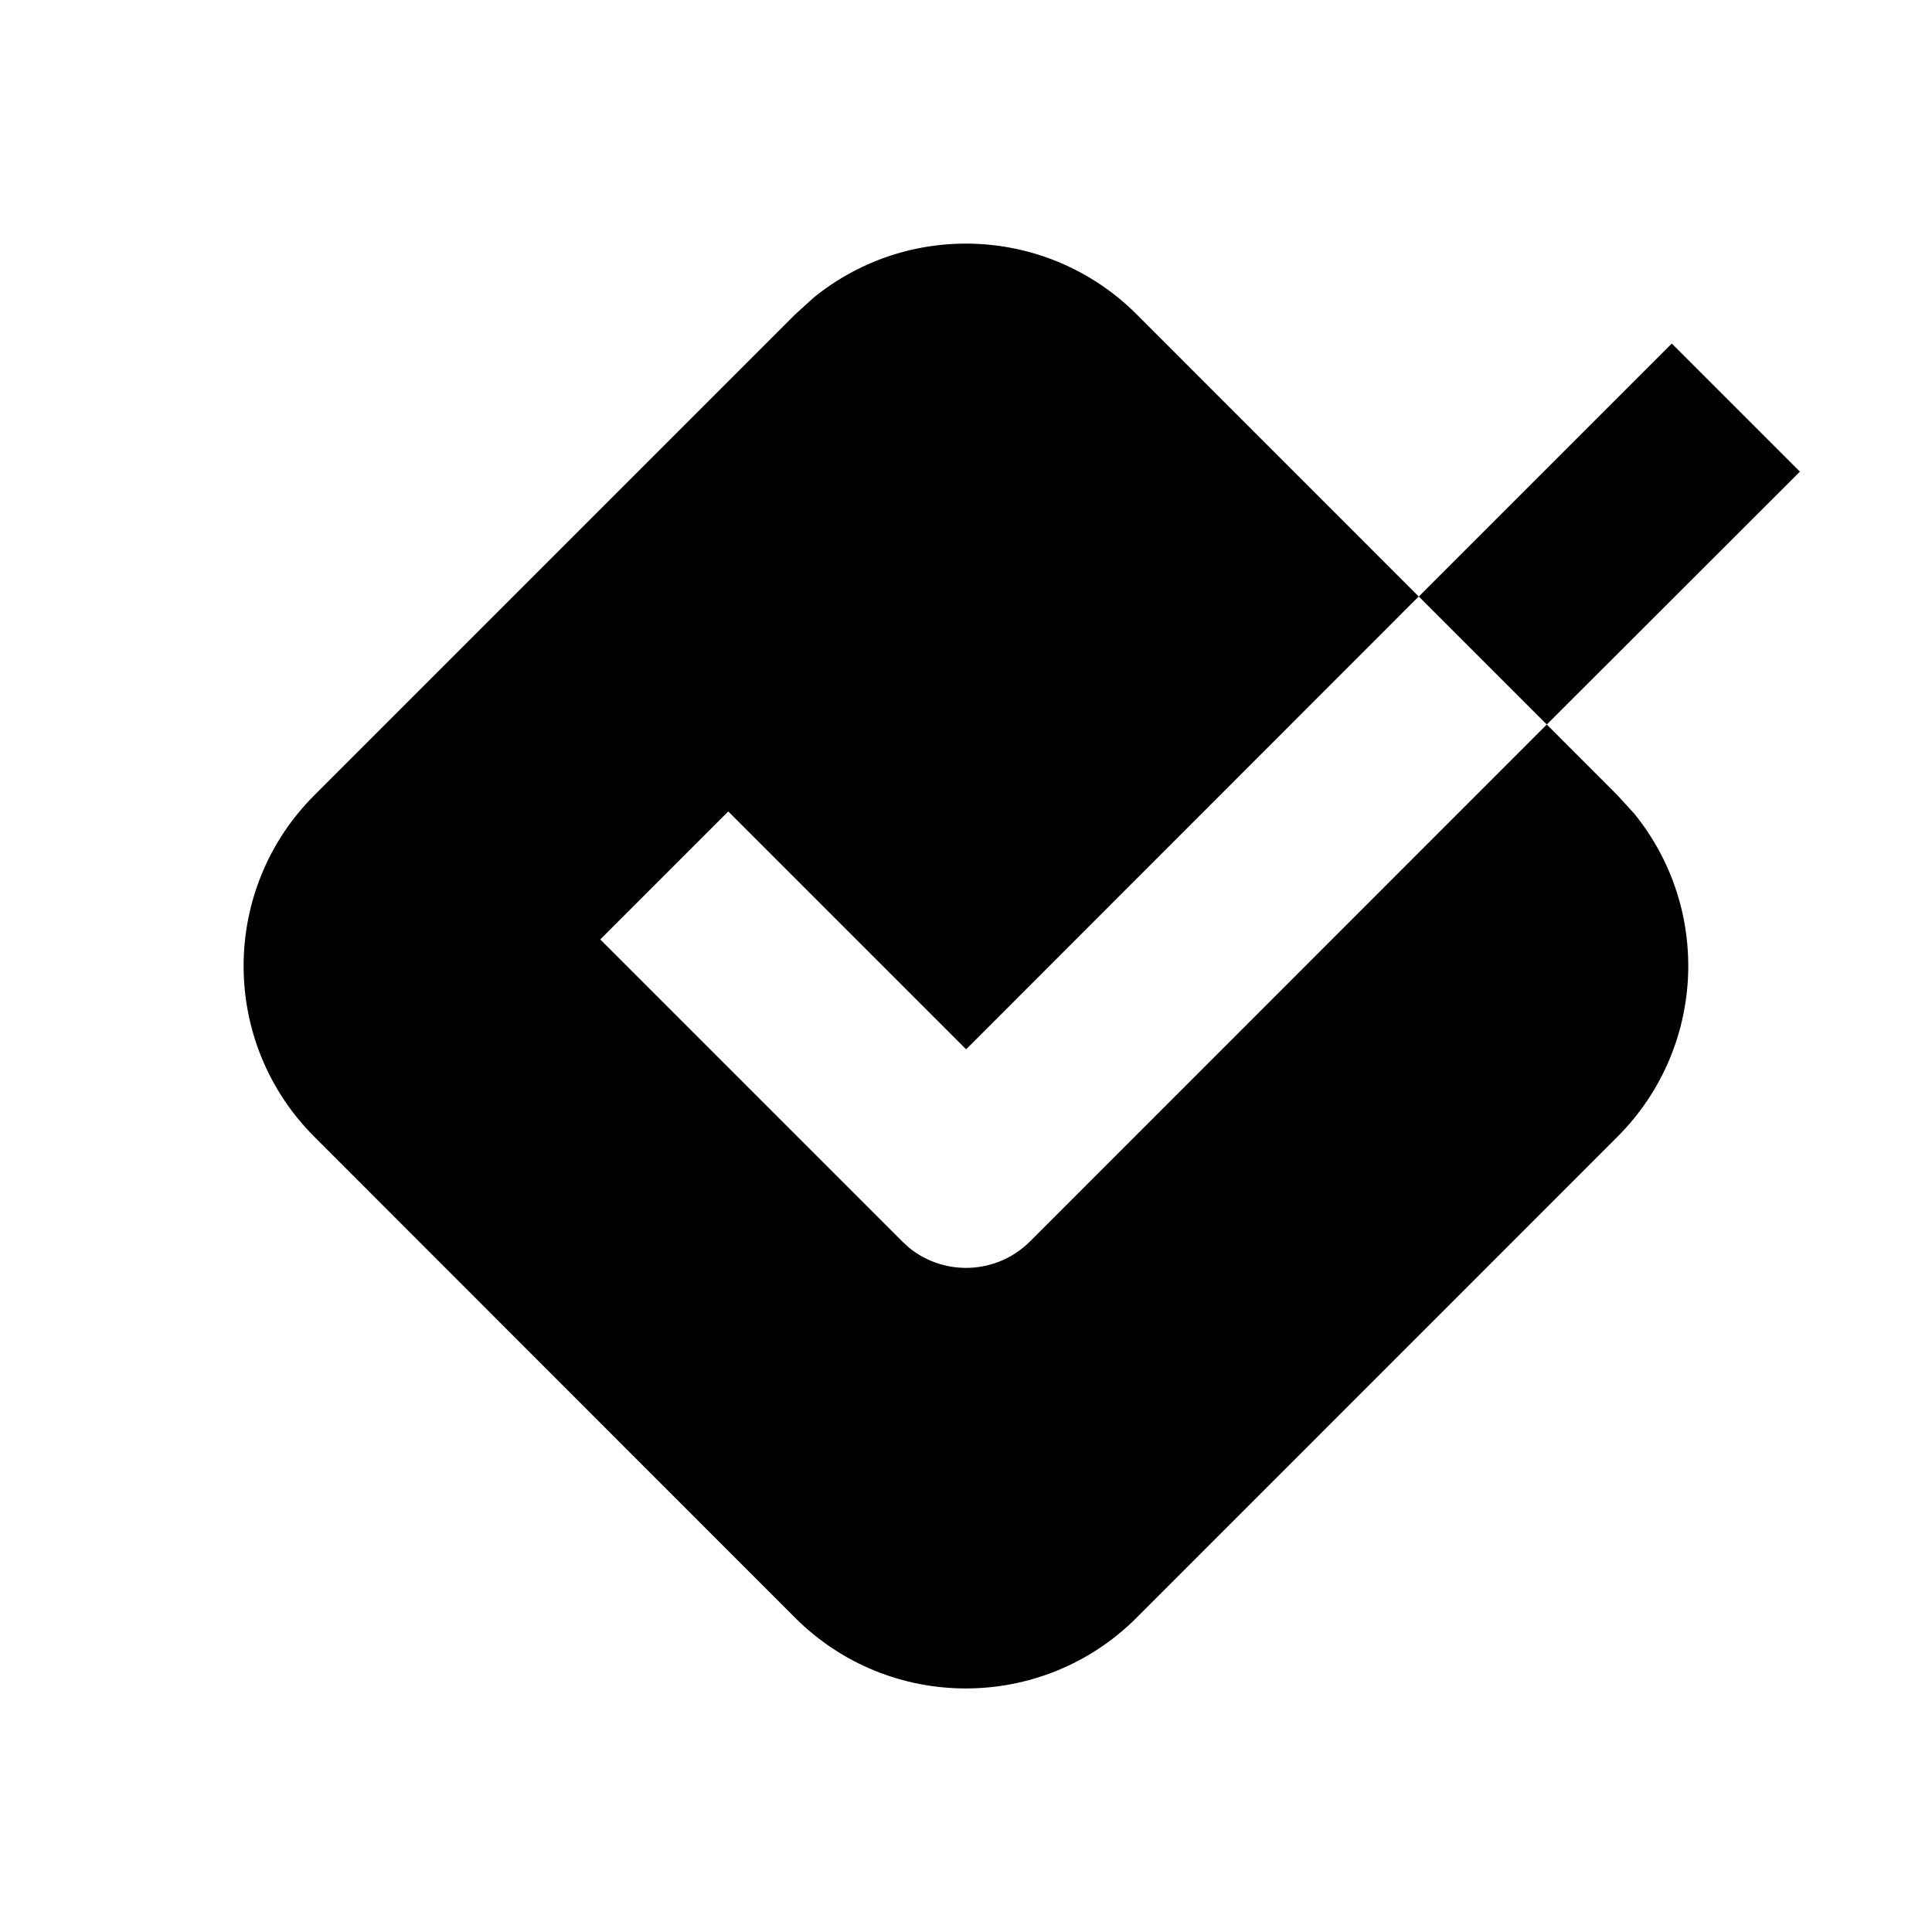
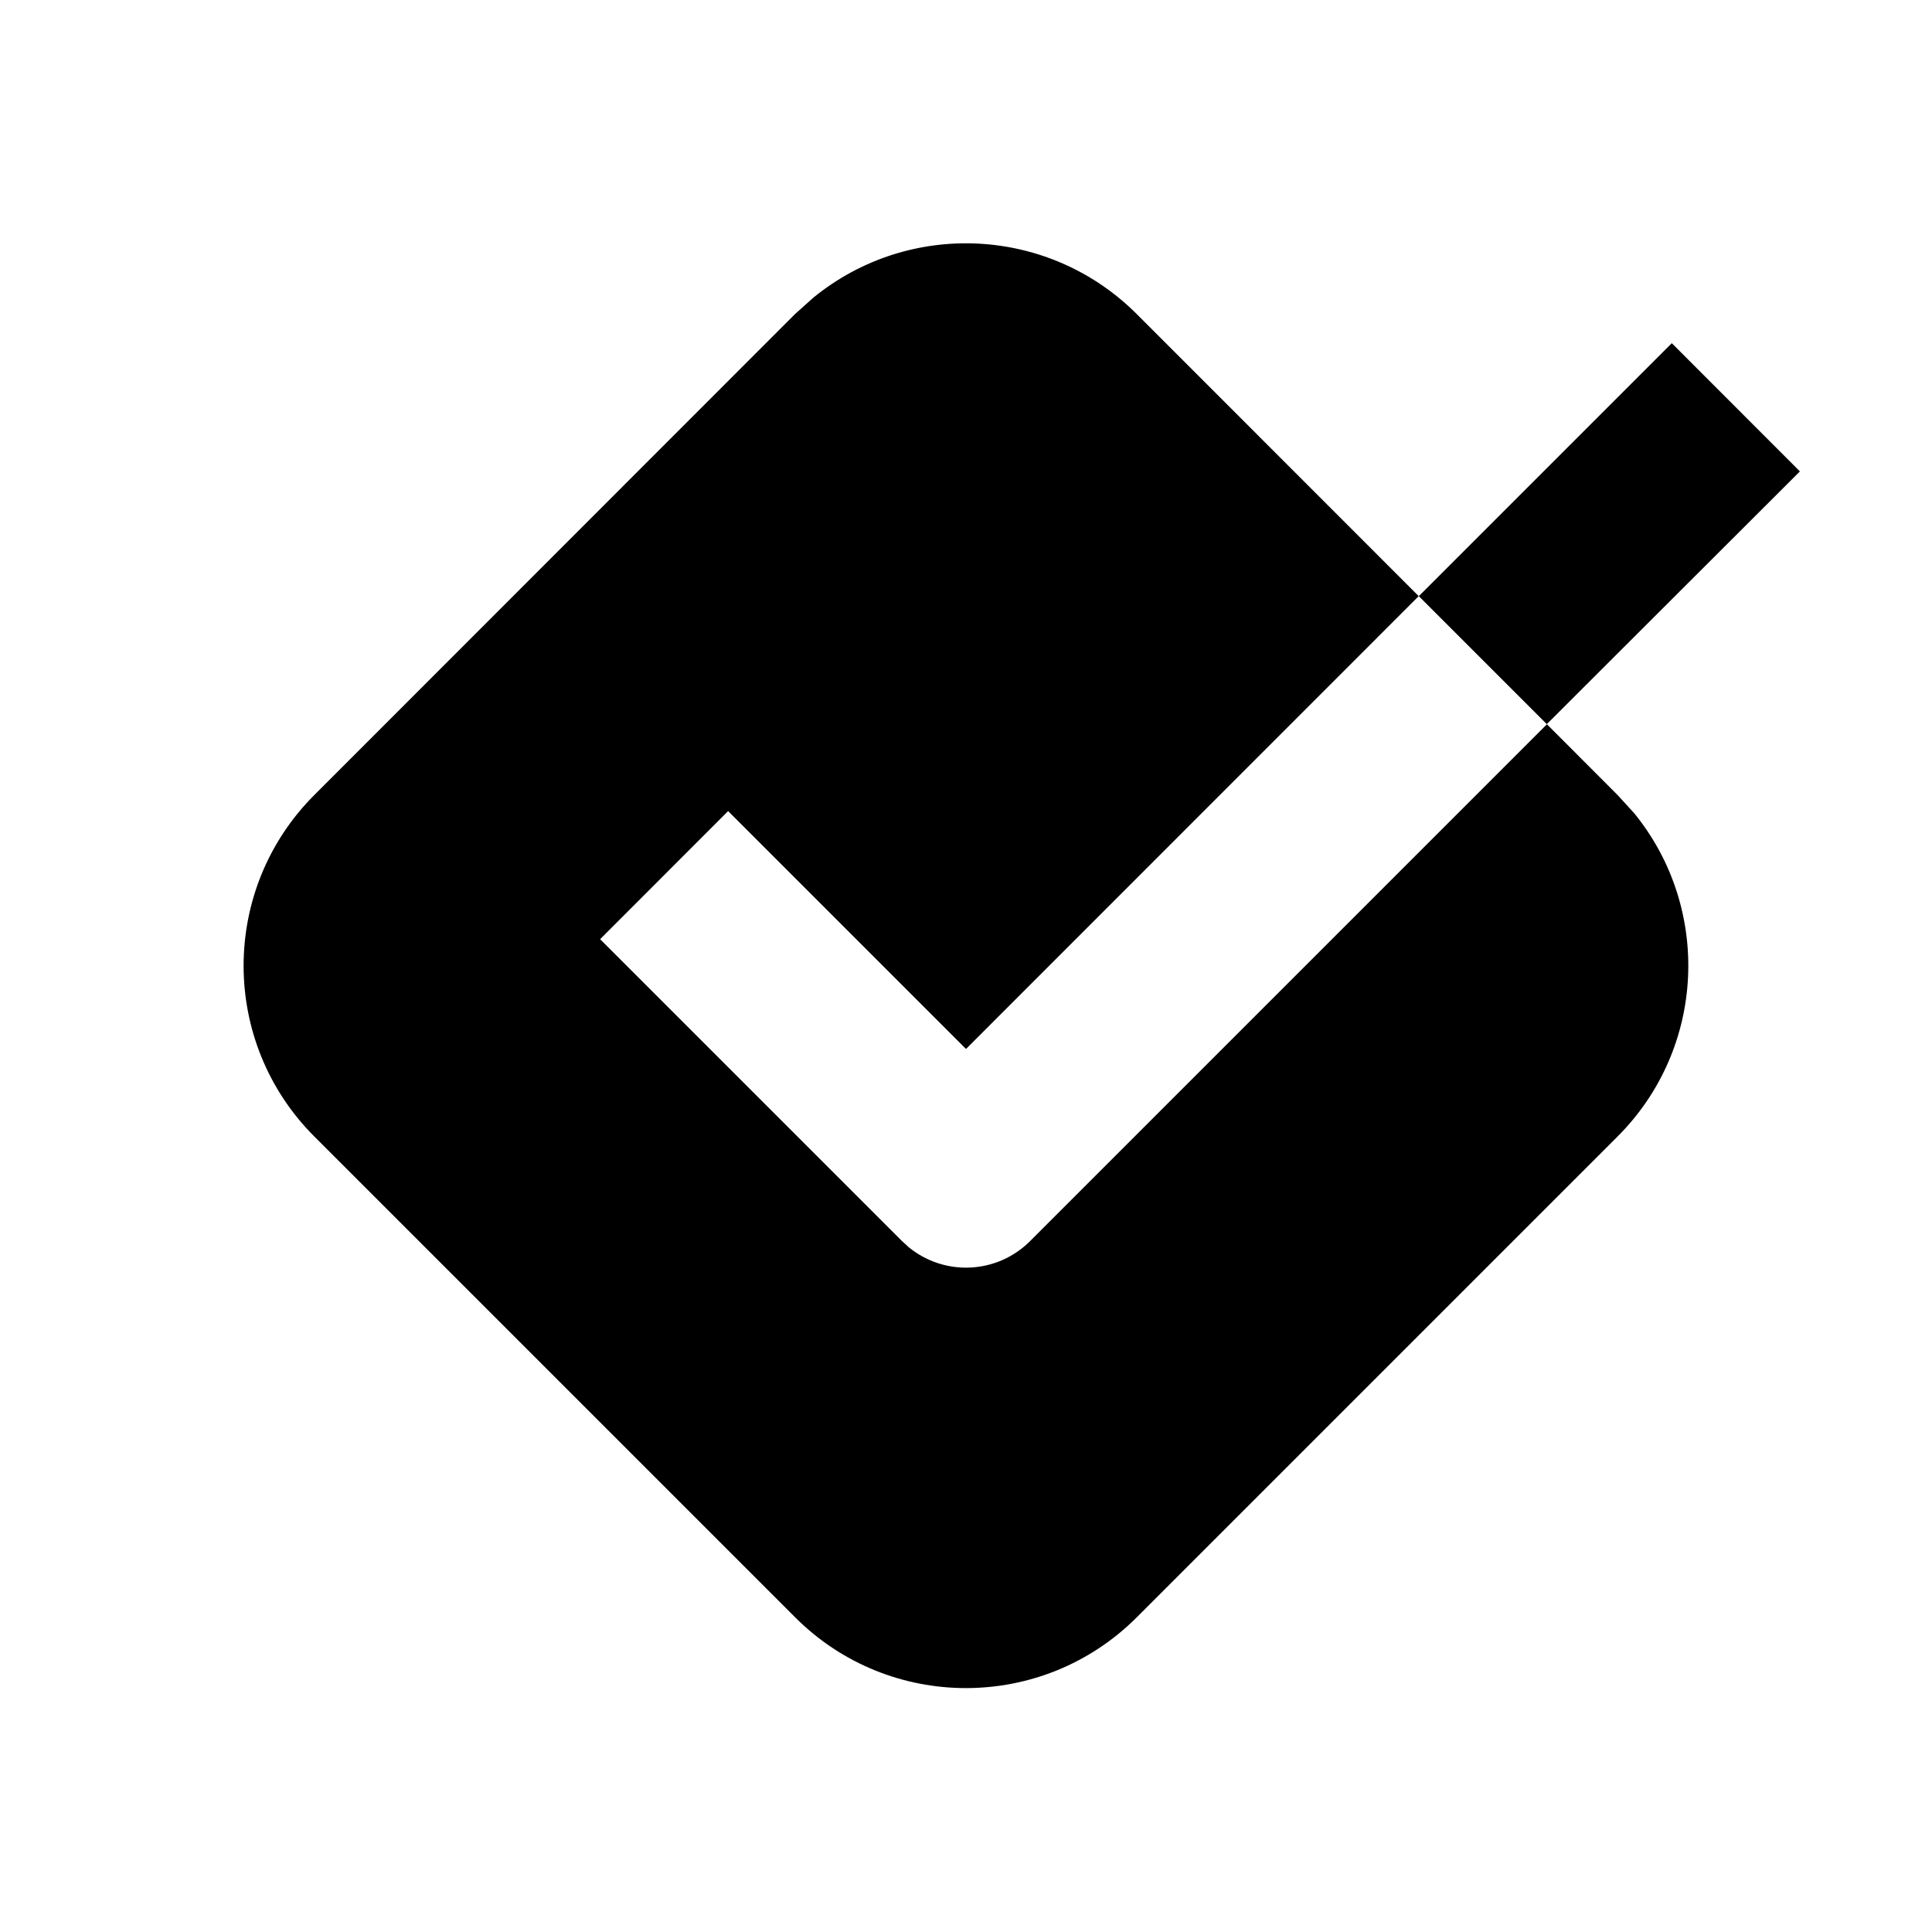
<svg width="16" height="16" fill="none" viewBox="0 0 16 16">
-   <path fill="currentcolor" d="M6.737 2.466a2 2 0 0 1 2.677.138l2.335 2.336-3.748 3.75-1.97-1.97-1.06 1.06 2.5 2.5.056.052a.75.75 0 0 0 1.004-.052L12.81 6l.585.586.138.151a2 2 0 0 1-.138 2.677l-3.982 3.983a2 2 0 0 1-2.829 0L2.603 9.414a2 2 0 0 1 0-2.828l3.982-3.982zm8.169 1.44L12.81 6l-1.06-1.06 2.095-2.095z" />
+   <path fill="currentcolor" d="M6.737 2.464a2 2 0 0 1 2.677.137l2.335 2.336L8 8.687l-1.97-1.97-1.06 1.061 2.5 2.5.057.052a.75.75 0 0 0 1.004-.052l4.28-4.28.585.586.138.151c.64.786.594 1.945-.138 2.677l-3.982 3.982a2 2 0 0 1-2.829 0L2.603 9.412a2 2 0 0 1 0-2.828L6.585 2.6zm8.169 1.44L12.81 5.997l-1.06-1.06 2.095-2.095z" />
</svg>
